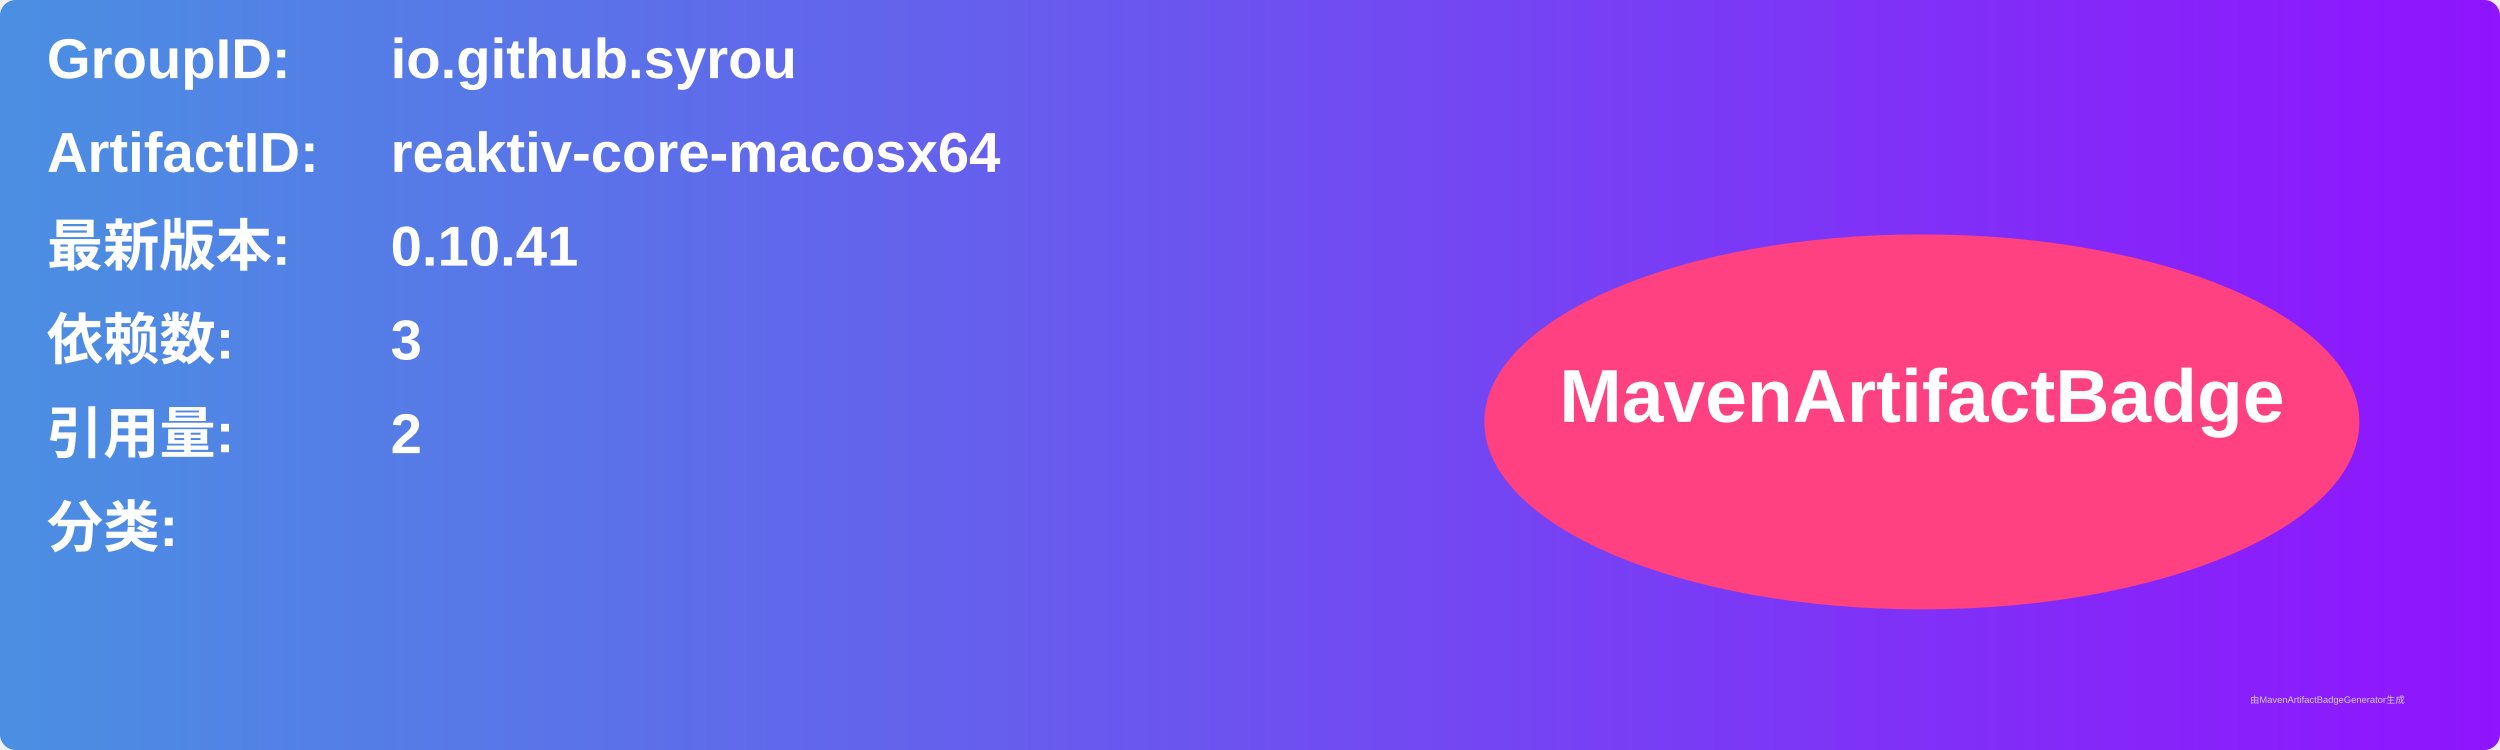
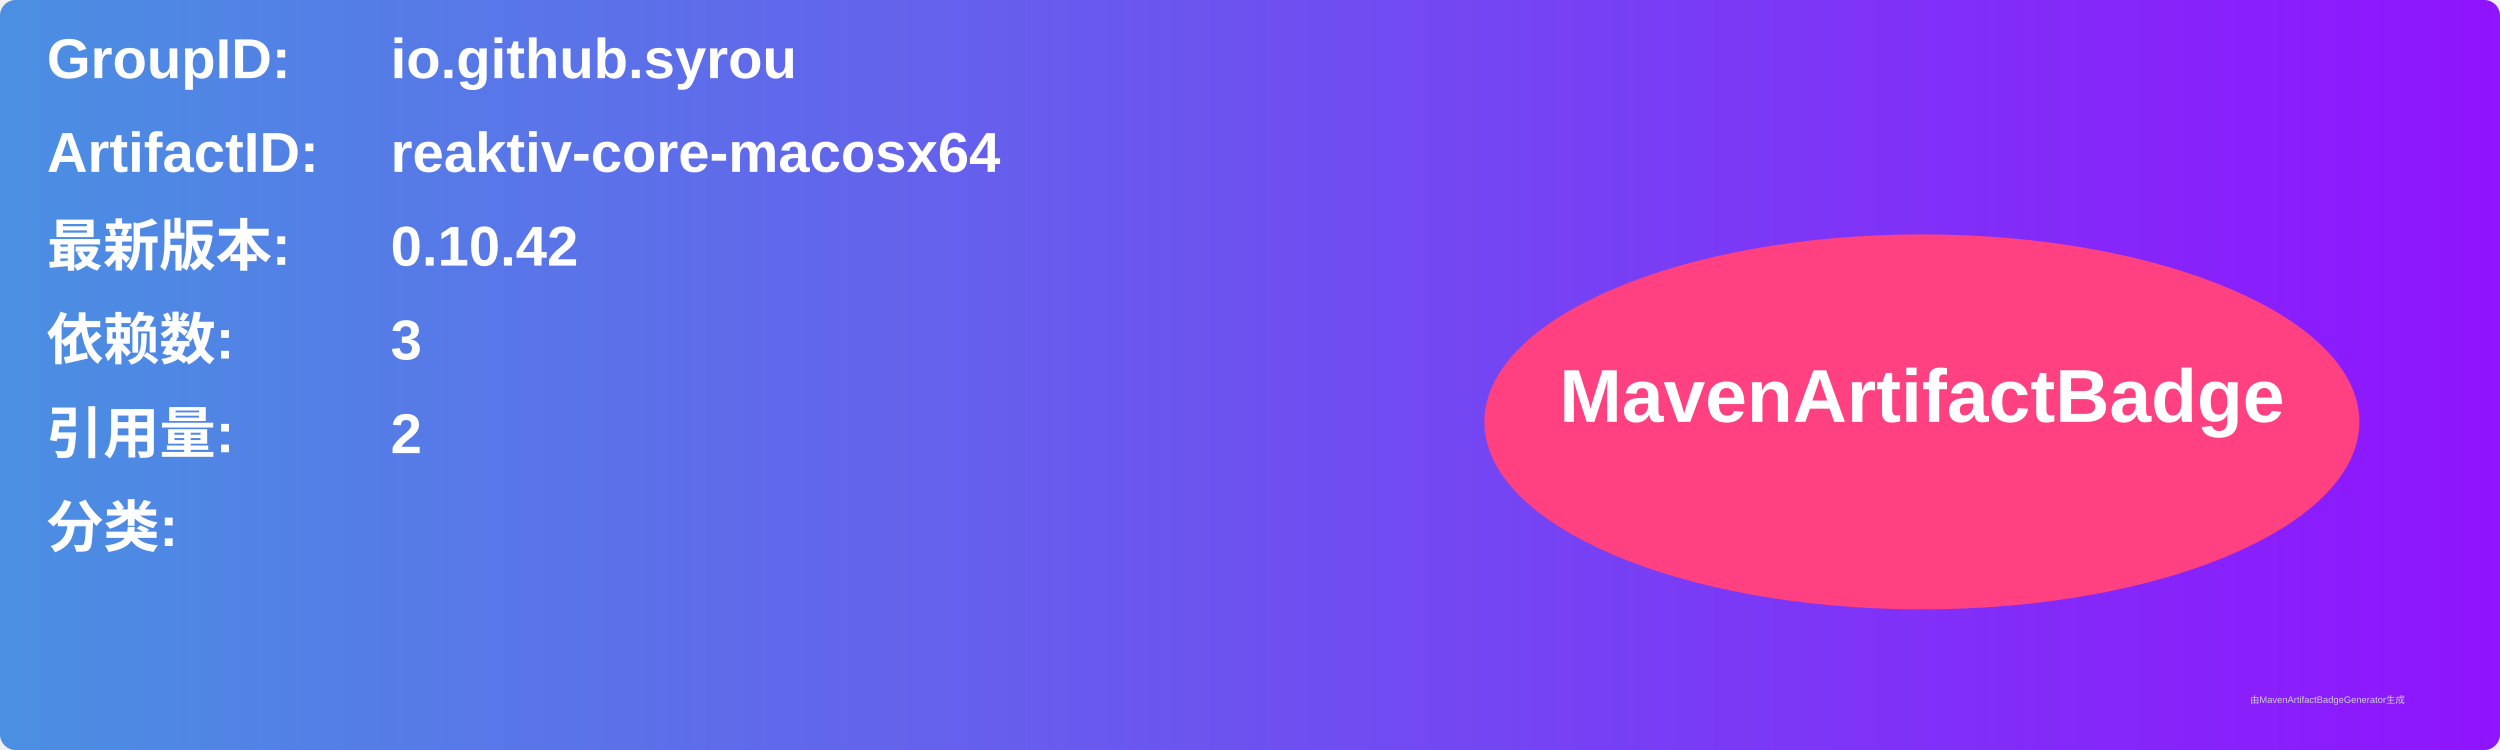
<svg xmlns="http://www.w3.org/2000/svg" width="800" height="240" viewBox="0 0 800 240">
  <linearGradient id="grad" x1="0%" y1="0%" x2="100%" y2="0%">
    <stop offset="0%" stop-color="#4a90e2" />
    <stop offset="100%" stop-color="#9013fe" />
  </linearGradient>
  <rect width="100%" height="100%" rx="5" ry="5" fill="url(#grad)" />
  <g transform="translate(15, 15)">
    <text x="0" y="10" font-family="Arial" font-size="18" fill="white" font-weight="bold" width="260">GroupID:</text>
    <text x="110" y="10" font-family="Arial" font-size="18" fill="white" font-weight="bold" width="460">io.github.syrou</text>
    <text x="0" y="40" font-family="Arial" font-size="18" fill="white" font-weight="bold" width="260">ArtifactID:</text>
    <text x="110" y="40" font-family="Arial" font-size="18" fill="white" font-weight="bold" width="460">reaktiv-core-macosx64</text>
    <text x="0" y="70" font-family="Arial" font-size="18" fill="white" font-weight="bold">最新版本:</text>
    <text x="110" y="70" font-family="Arial" font-size="18" fill="white" font-weight="bold">
-       <tspan font-weight="bold">0.10.41</tspan>
+       <tspan font-weight="bold">0.10.42</tspan>
    </text>
    <text x="0" y="100" font-family="Arial" font-size="18" fill="white" font-weight="bold">依赖数: </text>
    <text x="110" y="100" font-family="Arial" font-size="18" fill="white">
      <tspan font-weight="bold">3</tspan>
    </text>
    <text x="0" y="130" font-family="Arial" font-size="18" fill="white" font-weight="bold">引用量: </text>
    <text x="110" y="130" font-family="Arial" font-size="18" fill="white">
      <tspan font-weight="bold">2</tspan>
    </text>
    <text x="0" y="160" font-family="Arial" font-size="18" fill="white" font-weight="bold">分类:</text>
    <text x="10" y="190" font-family="Arial" font-size="10" fill="white">
      <tspan font-weight="bold" />
    </text>
    <ellipse cx="600" cy="120" rx="140" ry="60" fill="#ff4081" />
    <text x="600" y="120" text-anchor="middle" font-family="Arial" font-size="24" fill="white" font-weight="bold">MavenArtifactBadge</text>
  </g>
  <text x="720" y="225" font-family="Arial" font-size="3" fill="#d0d0d0">由MavenArtifactBadgeGenerator生成</text>
</svg>
